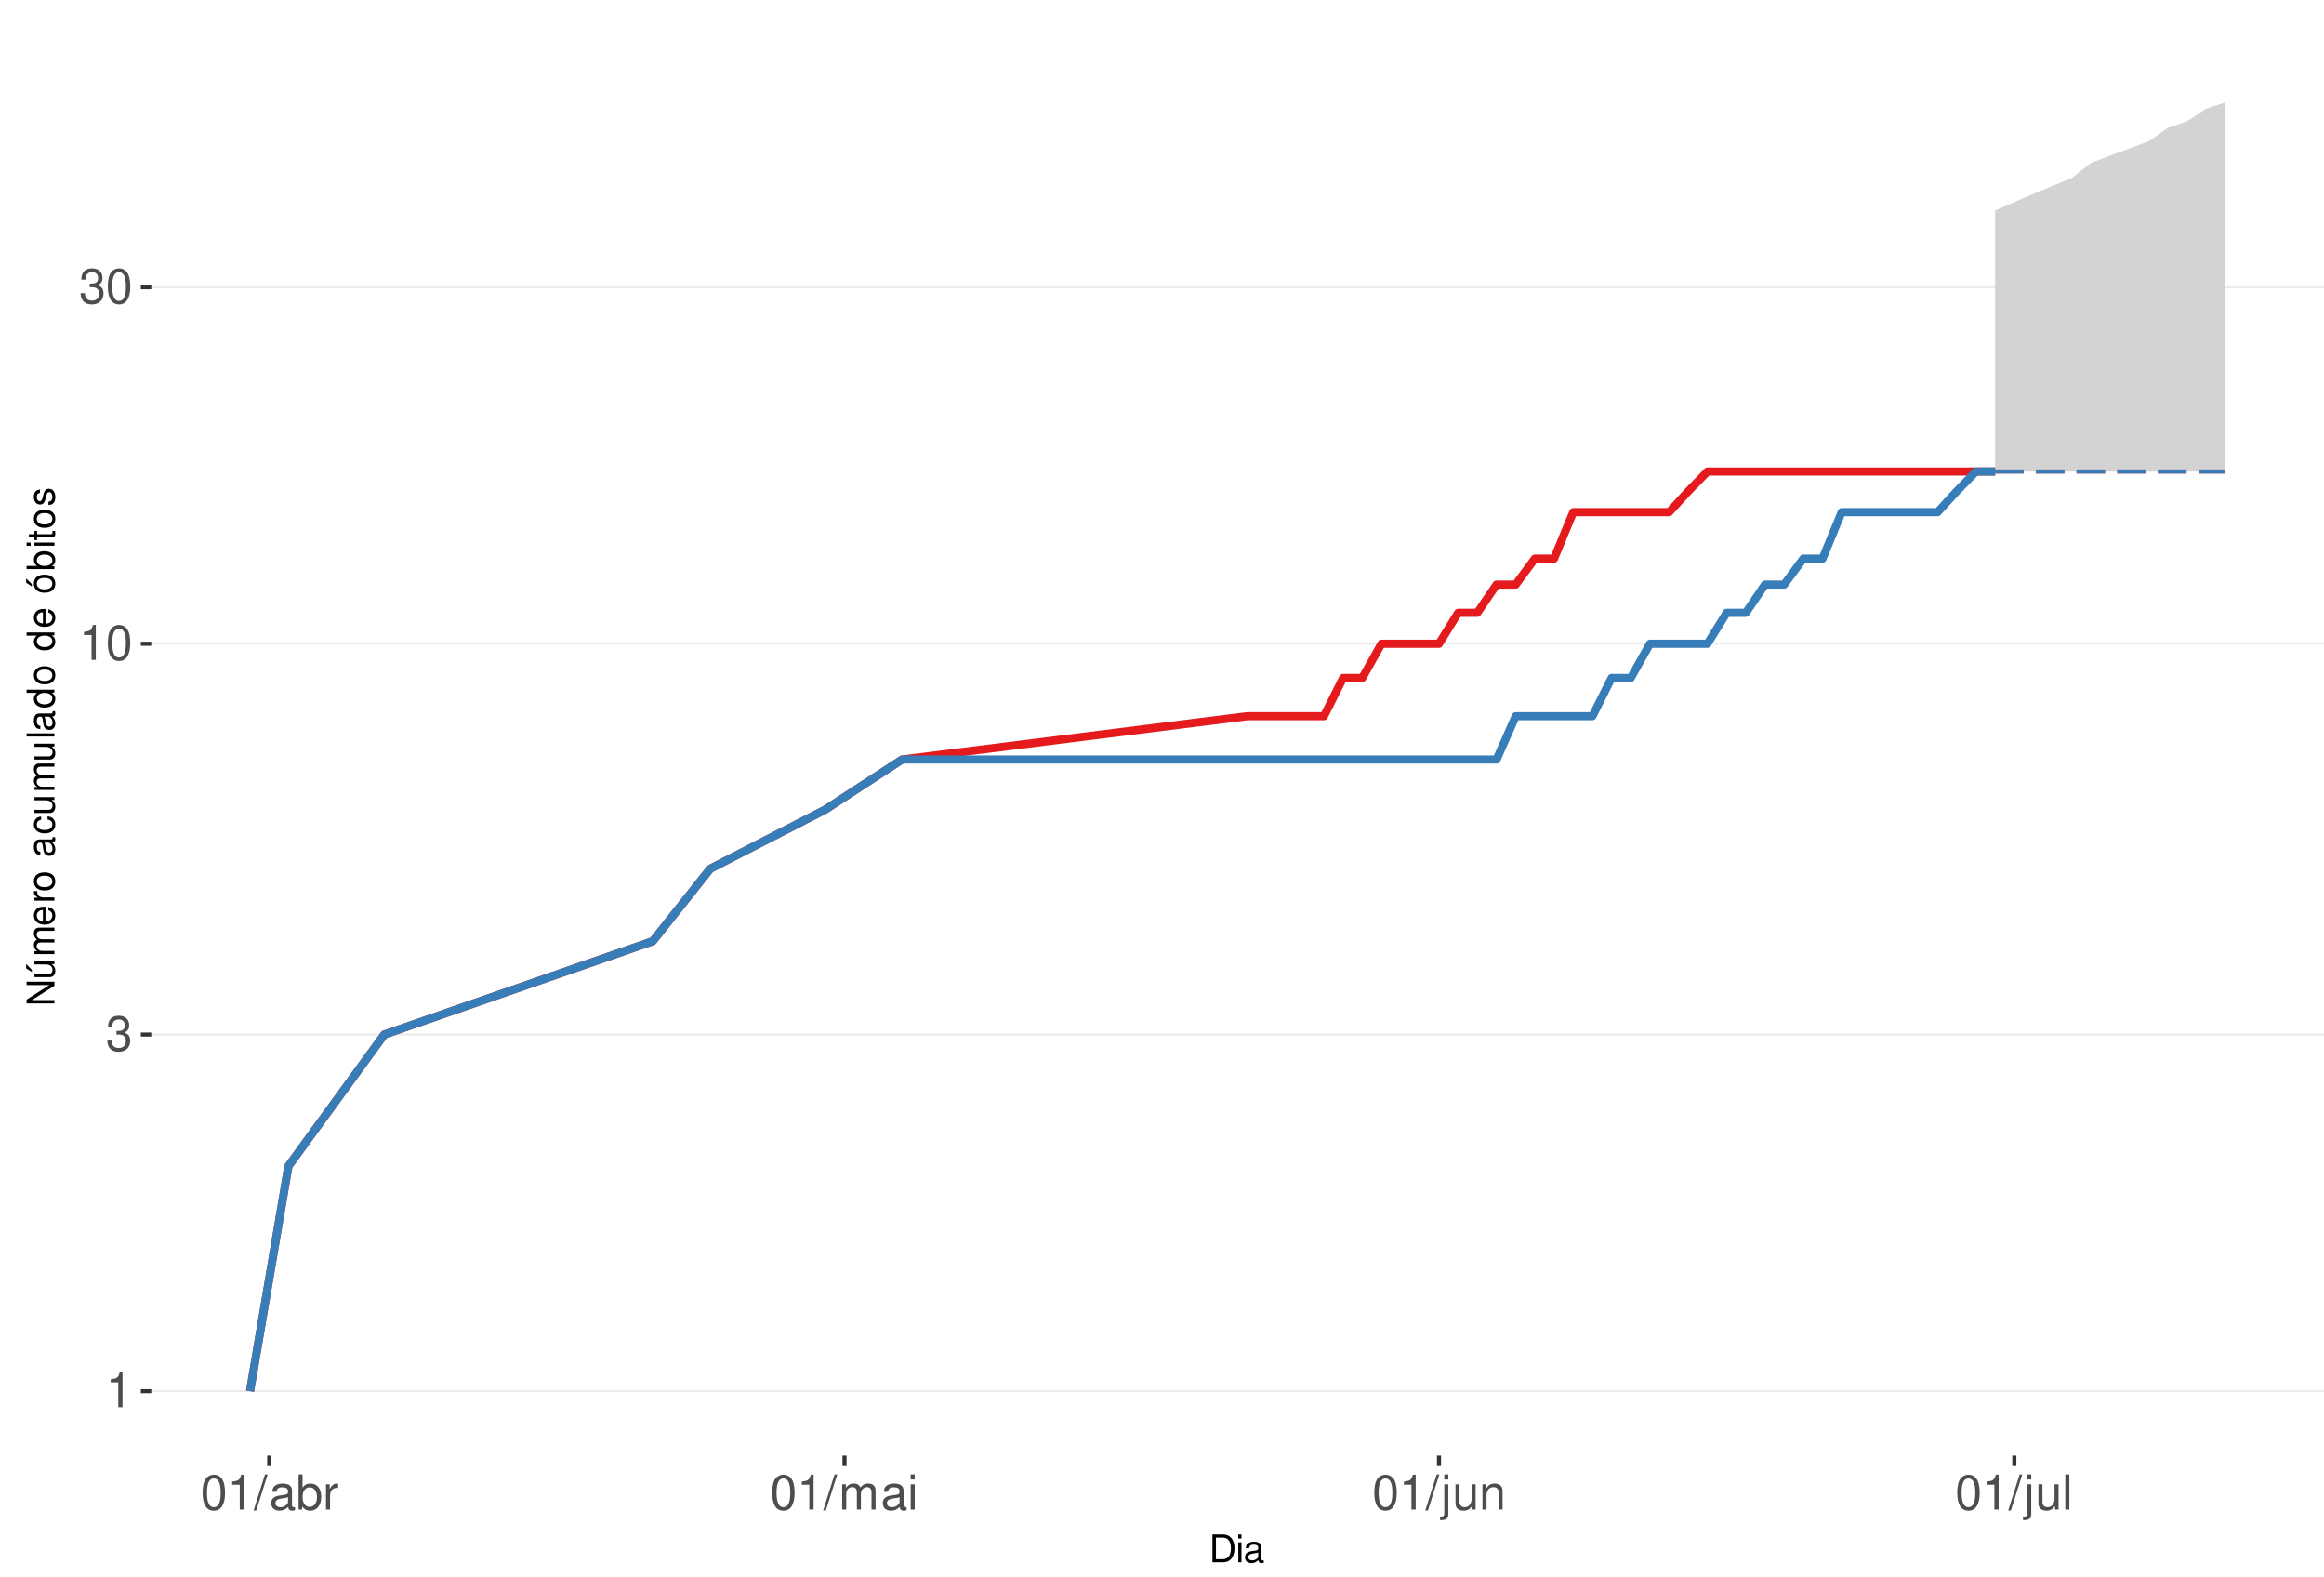
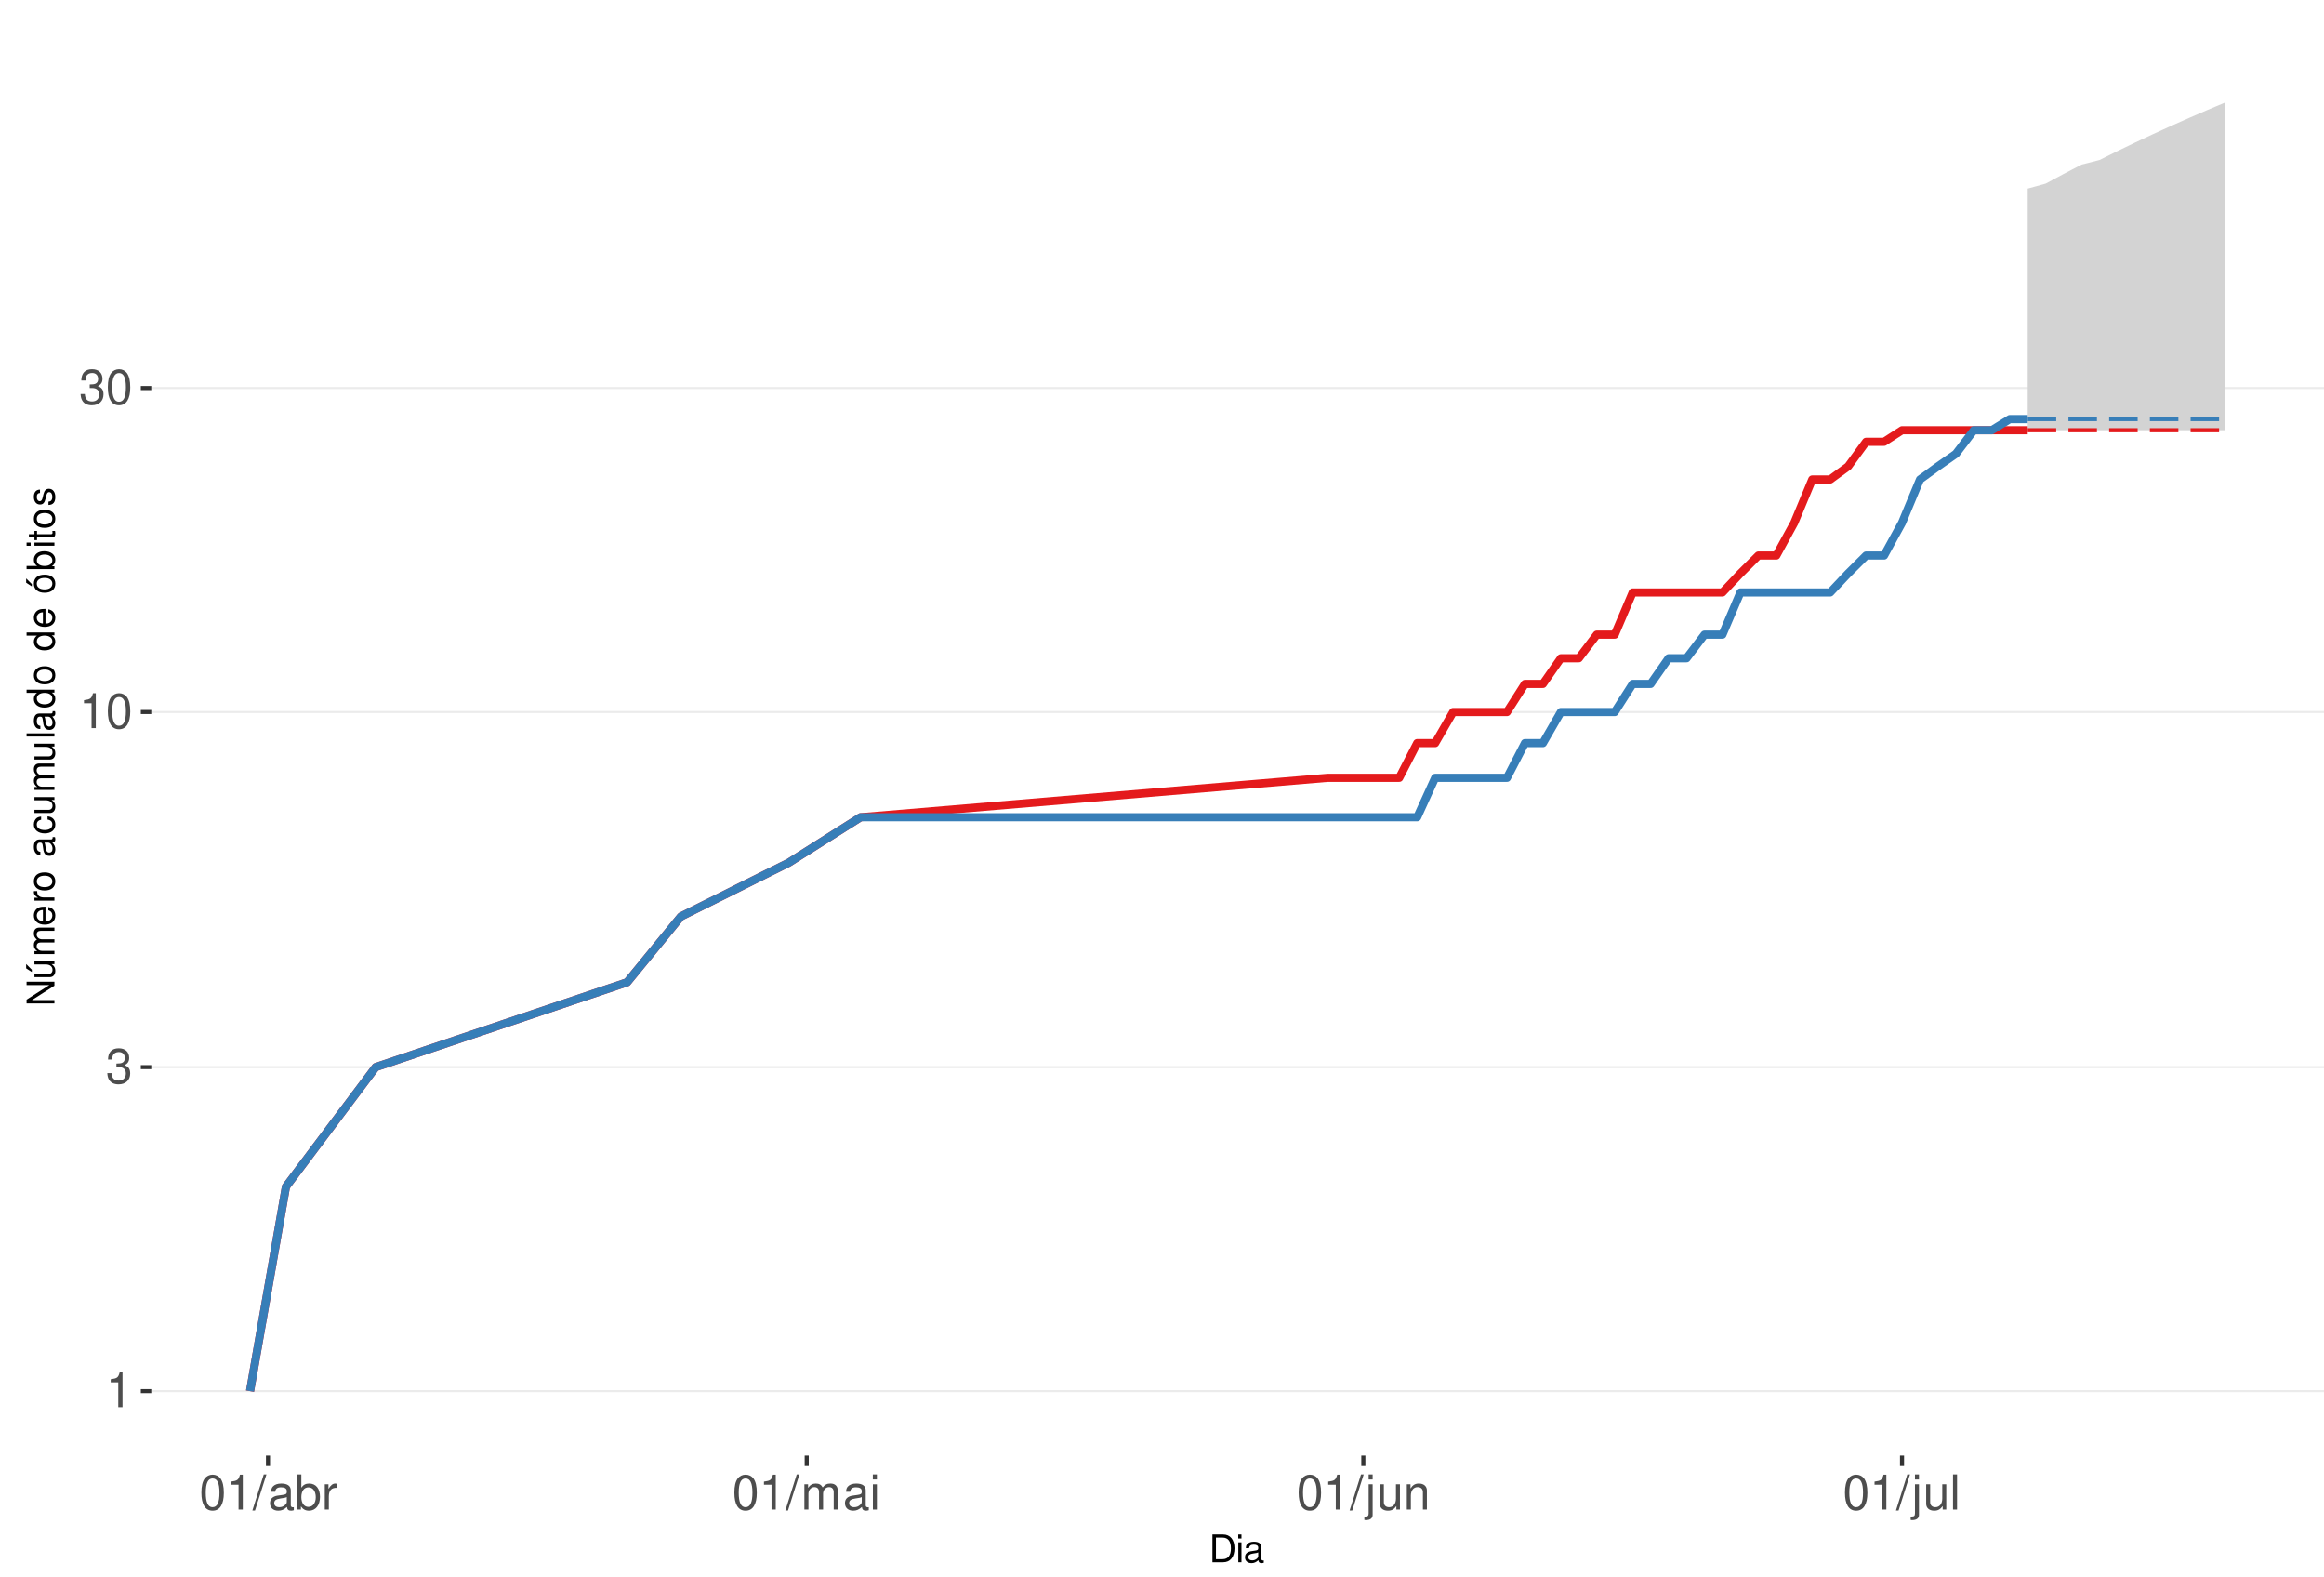
<svg xmlns="http://www.w3.org/2000/svg" xmlns:xlink="http://www.w3.org/1999/xlink" width="609pt" height="413pt" viewBox="0 0 609 413" version="1.1">
  <defs>
    <g>
      <symbol overflow="visible" id="glyph0-0">
        <path style="stroke:none;" d="" />
      </symbol>
      <symbol overflow="visible" id="glyph0-1">
        <path style="stroke:none;" d="M 3.281 -6.516 L 3.281 0 L 4.391 0 L 4.391 -9.156 L 3.656 -9.156 C 3.266 -7.75 3.016 -7.562 1.297 -7.328 L 1.297 -6.516 Z M 3.281 -6.516 " />
      </symbol>
      <symbol overflow="visible" id="glyph0-2">
        <path style="stroke:none;" d="M 2.797 -4.219 L 3.406 -4.219 C 4.625 -4.219 5.266 -3.641 5.266 -2.547 C 5.266 -1.391 4.562 -0.703 3.422 -0.703 C 2.188 -0.703 1.594 -1.312 1.516 -2.656 L 0.406 -2.656 C 0.453 -1.922 0.578 -1.438 0.797 -1.031 C 1.266 -0.156 2.141 0.297 3.359 0.297 C 5.219 0.297 6.406 -0.828 6.406 -2.562 C 6.406 -3.719 5.969 -4.359 4.891 -4.734 C 5.719 -5.078 6.141 -5.703 6.141 -6.625 C 6.141 -8.203 5.109 -9.156 3.406 -9.156 C 1.594 -9.156 0.625 -8.141 0.594 -6.203 L 1.703 -6.203 C 1.719 -6.766 1.766 -7.078 1.906 -7.359 C 2.172 -7.875 2.719 -8.172 3.422 -8.172 C 4.406 -8.172 5 -7.578 5 -6.594 C 5 -5.953 4.766 -5.562 4.281 -5.344 C 3.969 -5.219 3.562 -5.156 2.797 -5.156 Z M 2.797 -4.219 " />
      </symbol>
      <symbol overflow="visible" id="glyph0-3">
        <path style="stroke:none;" d="M 3.484 -9.156 C 2.641 -9.156 1.891 -8.766 1.422 -8.156 C 0.828 -7.344 0.547 -6.125 0.547 -4.422 C 0.547 -1.344 1.562 0.297 3.484 0.297 C 5.375 0.297 6.422 -1.344 6.422 -4.359 C 6.422 -6.125 6.141 -7.312 5.547 -8.156 C 5.078 -8.781 4.328 -9.156 3.484 -9.156 Z M 3.484 -8.156 C 4.688 -8.156 5.281 -6.938 5.281 -4.453 C 5.281 -1.844 4.703 -0.625 3.453 -0.625 C 2.281 -0.625 1.688 -1.891 1.688 -4.422 C 1.688 -6.938 2.281 -8.156 3.484 -8.156 Z M 3.484 -8.156 " />
      </symbol>
      <symbol overflow="visible" id="glyph0-4">
        <path style="stroke:none;" d="M 2.891 -9.219 L -0.094 0.25 L 0.594 0.25 L 3.594 -9.219 Z M 2.891 -9.219 " />
      </symbol>
      <symbol overflow="visible" id="glyph0-5">
        <path style="stroke:none;" d="M 6.766 -0.625 C 6.656 -0.594 6.609 -0.594 6.547 -0.594 C 6.172 -0.594 5.969 -0.781 5.969 -1.109 L 5.969 -5.016 C 5.969 -6.188 5.109 -6.828 3.484 -6.828 C 2.5 -6.828 1.734 -6.547 1.281 -6.047 C 0.969 -5.703 0.844 -5.328 0.828 -4.672 L 1.891 -4.672 C 1.969 -5.484 2.453 -5.844 3.438 -5.844 C 4.406 -5.844 4.922 -5.5 4.922 -4.859 L 4.922 -4.578 C 4.906 -4.125 4.688 -3.969 3.828 -3.844 C 2.328 -3.656 2.094 -3.609 1.703 -3.438 C 0.922 -3.109 0.531 -2.531 0.531 -1.672 C 0.531 -0.469 1.359 0.297 2.703 0.297 C 3.547 0.297 4.219 0 4.969 -0.688 C 5.031 0 5.359 0.297 6.047 0.297 C 6.281 0.297 6.422 0.266 6.766 0.172 Z M 4.922 -2.094 C 4.922 -1.734 4.828 -1.516 4.5 -1.234 C 4.078 -0.828 3.562 -0.625 2.938 -0.625 C 2.109 -0.625 1.625 -1.031 1.625 -1.703 C 1.625 -2.391 2.094 -2.75 3.234 -2.906 C 4.359 -3.062 4.562 -3.109 4.922 -3.281 Z M 4.922 -2.094 " />
      </symbol>
      <symbol overflow="visible" id="glyph0-6">
        <path style="stroke:none;" d="M 0.688 -9.219 L 0.688 0 L 1.625 0 L 1.625 -0.844 C 2.141 -0.078 2.812 0.297 3.734 0.297 C 5.484 0.297 6.625 -1.141 6.625 -3.344 C 6.625 -5.5 5.547 -6.828 3.781 -6.828 C 2.875 -6.828 2.234 -6.484 1.734 -5.734 L 1.734 -9.219 Z M 3.578 -5.828 C 4.766 -5.828 5.516 -4.812 5.516 -3.234 C 5.516 -1.719 4.734 -0.703 3.578 -0.703 C 2.453 -0.703 1.734 -1.703 1.734 -3.266 C 1.734 -4.828 2.453 -5.828 3.578 -5.828 Z M 3.578 -5.828 " />
      </symbol>
      <symbol overflow="visible" id="glyph0-7">
        <path style="stroke:none;" d="M 0.875 -6.625 L 0.875 0 L 1.938 0 L 1.938 -3.438 C 1.953 -5.031 2.609 -5.75 4.062 -5.703 L 4.062 -6.781 C 3.891 -6.812 3.781 -6.828 3.656 -6.828 C 2.969 -6.828 2.453 -6.422 1.844 -5.422 L 1.844 -6.625 Z M 0.875 -6.625 " />
      </symbol>
      <symbol overflow="visible" id="glyph0-8">
        <path style="stroke:none;" d="M 0.891 -6.625 L 0.891 0 L 1.953 0 L 1.953 -4.156 C 1.953 -5.125 2.641 -5.891 3.5 -5.891 C 4.297 -5.891 4.734 -5.422 4.734 -4.562 L 4.734 0 L 5.797 0 L 5.797 -4.156 C 5.797 -5.125 6.5 -5.891 7.359 -5.891 C 8.125 -5.891 8.578 -5.406 8.578 -4.562 L 8.578 0 L 9.641 0 L 9.641 -4.969 C 9.641 -6.156 8.953 -6.828 7.719 -6.828 C 6.828 -6.828 6.297 -6.562 5.688 -5.812 C 5.297 -6.516 4.766 -6.828 3.891 -6.828 C 3.016 -6.828 2.422 -6.5 1.859 -5.688 L 1.859 -6.625 Z M 0.891 -6.625 " />
      </symbol>
      <symbol overflow="visible" id="glyph0-9">
        <path style="stroke:none;" d="M 1.891 -6.625 L 0.844 -6.625 L 0.844 0 L 1.891 0 Z M 1.891 -9.219 L 0.828 -9.219 L 0.828 -7.891 L 1.891 -7.891 Z M 1.891 -9.219 " />
      </symbol>
      <symbol overflow="visible" id="glyph0-10">
        <path style="stroke:none;" d="M 0.891 -6.625 L 0.891 0.969 C 0.891 1.625 0.688 1.828 0.031 1.828 C -0.047 1.828 -0.094 1.828 -0.234 1.828 L -0.234 2.719 C -0.094 2.75 -0.031 2.766 0.125 2.766 C 1.312 2.766 1.938 2.297 1.938 1.375 L 1.938 -6.625 Z M 1.938 -9.219 L 0.891 -9.219 L 0.891 -7.891 L 1.938 -7.891 Z M 1.938 -9.219 " />
      </symbol>
      <symbol overflow="visible" id="glyph0-11">
        <path style="stroke:none;" d="M 6.094 0 L 6.094 -6.625 L 5.047 -6.625 L 5.047 -2.875 C 5.047 -1.516 4.344 -0.625 3.234 -0.625 C 2.406 -0.625 1.875 -1.141 1.875 -1.938 L 1.875 -6.625 L 0.828 -6.625 L 0.828 -1.516 C 0.828 -0.422 1.641 0.297 2.938 0.297 C 3.906 0.297 4.531 -0.047 5.156 -0.922 L 5.156 0 Z M 6.094 0 " />
      </symbol>
      <symbol overflow="visible" id="glyph0-12">
        <path style="stroke:none;" d="M 0.891 -6.625 L 0.891 0 L 1.953 0 L 1.953 -3.656 C 1.953 -5.016 2.656 -5.891 3.75 -5.891 C 4.578 -5.891 5.109 -5.391 5.109 -4.594 L 5.109 0 L 6.156 0 L 6.156 -5.016 C 6.156 -6.109 5.344 -6.828 4.062 -6.828 C 3.078 -6.828 2.438 -6.438 1.859 -5.516 L 1.859 -6.625 Z M 0.891 -6.625 " />
      </symbol>
      <symbol overflow="visible" id="glyph0-13">
        <path style="stroke:none;" d="M 1.922 -9.219 L 0.859 -9.219 L 0.859 0 L 1.922 0 Z M 1.922 -9.219 " />
      </symbol>
      <symbol overflow="visible" id="glyph1-0">
        <path style="stroke:none;" d="" />
      </symbol>
      <symbol overflow="visible" id="glyph1-1">
        <path style="stroke:none;" d="M 0.891 0 L 3.703 0 C 5.547 0 6.672 -1.375 6.672 -3.656 C 6.672 -5.906 5.547 -7.297 3.703 -7.297 L 0.891 -7.297 Z M 1.812 -0.812 L 1.812 -6.469 L 3.547 -6.469 C 4.984 -6.469 5.734 -5.5 5.734 -3.641 C 5.734 -1.797 4.984 -0.812 3.547 -0.812 Z M 1.812 -0.812 " />
      </symbol>
      <symbol overflow="visible" id="glyph1-2">
        <path style="stroke:none;" d="M 1.5 -5.234 L 0.672 -5.234 L 0.672 0 L 1.5 0 Z M 1.5 -7.297 L 0.656 -7.297 L 0.656 -6.234 L 1.5 -6.234 Z M 1.5 -7.297 " />
      </symbol>
      <symbol overflow="visible" id="glyph1-3">
        <path style="stroke:none;" d="M 5.344 -0.484 C 5.266 -0.469 5.219 -0.469 5.172 -0.469 C 4.875 -0.469 4.719 -0.625 4.719 -0.875 L 4.719 -3.953 C 4.719 -4.891 4.047 -5.391 2.75 -5.391 C 1.984 -5.391 1.375 -5.172 1.016 -4.781 C 0.766 -4.516 0.672 -4.203 0.656 -3.688 L 1.484 -3.688 C 1.562 -4.328 1.938 -4.625 2.719 -4.625 C 3.484 -4.625 3.891 -4.344 3.891 -3.844 L 3.891 -3.625 C 3.875 -3.266 3.703 -3.125 3.016 -3.047 C 1.844 -2.891 1.656 -2.844 1.344 -2.719 C 0.734 -2.453 0.422 -2 0.422 -1.312 C 0.422 -0.375 1.078 0.234 2.141 0.234 C 2.797 0.234 3.328 0 3.922 -0.547 C 3.984 0 4.234 0.234 4.781 0.234 C 4.953 0.234 5.062 0.203 5.344 0.141 Z M 3.891 -1.656 C 3.891 -1.375 3.812 -1.203 3.562 -0.969 C 3.219 -0.656 2.812 -0.5 2.312 -0.5 C 1.672 -0.5 1.297 -0.812 1.297 -1.344 C 1.297 -1.891 1.656 -2.172 2.547 -2.297 C 3.438 -2.422 3.609 -2.453 3.891 -2.594 Z M 3.891 -1.656 " />
      </symbol>
      <symbol overflow="visible" id="glyph2-0">
        <path style="stroke:none;" d="" />
      </symbol>
      <symbol overflow="visible" id="glyph2-1">
        <path style="stroke:none;" d="M -7.297 -6.453 L -7.297 -5.578 L -1.328 -5.578 L -7.297 -1.766 L -7.297 -0.766 L 0 -0.766 L 0 -1.641 L -5.906 -1.641 L 0 -5.406 L 0 -6.453 Z M -7.297 -6.453 " />
      </symbol>
      <symbol overflow="visible" id="glyph2-2">
        <path style="stroke:none;" d="M 0 -4.812 L -5.234 -4.812 L -5.234 -3.984 L -2.266 -3.984 C -1.203 -3.984 -0.5 -3.438 -0.5 -2.562 C -0.5 -1.906 -0.906 -1.484 -1.531 -1.484 L -5.234 -1.484 L -5.234 -0.656 L -1.203 -0.656 C -0.328 -0.656 0.234 -1.297 0.234 -2.312 C 0.234 -3.094 -0.047 -3.578 -0.734 -4.062 L 0 -4.062 Z M -7.406 -2.953 L -5.922 -2 L -5.922 -2.594 L -7.406 -4.094 Z M -7.406 -2.953 " />
      </symbol>
      <symbol overflow="visible" id="glyph2-3">
        <path style="stroke:none;" d="M -5.234 -0.703 L 0 -0.703 L 0 -1.547 L -3.297 -1.547 C -4.047 -1.547 -4.656 -2.094 -4.656 -2.766 C -4.656 -3.391 -4.281 -3.734 -3.609 -3.734 L 0 -3.734 L 0 -4.578 L -3.297 -4.578 C -4.047 -4.578 -4.656 -5.125 -4.656 -5.812 C -4.656 -6.422 -4.266 -6.781 -3.609 -6.781 L 0 -6.781 L 0 -7.625 L -3.938 -7.625 C -4.875 -7.625 -5.391 -7.078 -5.391 -6.094 C -5.391 -5.406 -5.188 -4.984 -4.594 -4.484 C -5.156 -4.188 -5.391 -3.766 -5.391 -3.078 C -5.391 -2.375 -5.125 -1.906 -4.5 -1.469 L -5.234 -1.469 Z M -5.234 -0.703 " />
      </symbol>
      <symbol overflow="visible" id="glyph2-4">
        <path style="stroke:none;" d="M -2.344 -5.125 C -3.141 -5.125 -3.625 -5.062 -4.016 -4.922 C -4.875 -4.578 -5.391 -3.781 -5.391 -2.797 C -5.391 -1.344 -4.281 -0.406 -2.547 -0.406 C -0.812 -0.406 0.234 -1.297 0.234 -2.781 C 0.234 -3.984 -0.453 -4.812 -1.594 -5.016 L -1.594 -4.188 C -0.906 -3.953 -0.547 -3.484 -0.547 -2.812 C -0.547 -2.281 -0.781 -1.828 -1.219 -1.547 C -1.516 -1.344 -1.812 -1.281 -2.344 -1.266 Z M -3.016 -1.297 C -3.984 -1.359 -4.625 -1.953 -4.625 -2.797 C -4.625 -3.641 -3.953 -4.234 -3.016 -4.234 Z M -3.016 -1.297 " />
      </symbol>
      <symbol overflow="visible" id="glyph2-5">
        <path style="stroke:none;" d="M -5.234 -0.688 L 0 -0.688 L 0 -1.531 L -2.719 -1.531 C -3.984 -1.547 -4.547 -2.062 -4.516 -3.203 L -5.359 -3.203 C -5.375 -3.062 -5.391 -2.984 -5.391 -2.891 C -5.391 -2.344 -5.062 -1.938 -4.297 -1.453 L -5.234 -1.453 Z M -5.234 -0.688 " />
      </symbol>
      <symbol overflow="visible" id="glyph2-6">
        <path style="stroke:none;" d="M -5.391 -2.719 C -5.391 -1.234 -4.344 -0.359 -2.578 -0.359 C -0.812 -0.359 0.234 -1.234 0.234 -2.734 C 0.234 -4.203 -0.812 -5.094 -2.547 -5.094 C -4.359 -5.094 -5.391 -4.234 -5.391 -2.719 Z M -4.625 -2.734 C -4.625 -3.672 -3.844 -4.234 -2.547 -4.234 C -1.312 -4.234 -0.547 -3.656 -0.547 -2.734 C -0.547 -1.797 -1.312 -1.234 -2.578 -1.234 C -3.844 -1.234 -4.625 -1.797 -4.625 -2.734 Z M -4.625 -2.734 " />
      </symbol>
      <symbol overflow="visible" id="glyph2-7">
        <path style="stroke:none;" d="" />
      </symbol>
      <symbol overflow="visible" id="glyph2-8">
        <path style="stroke:none;" d="M -0.484 -5.344 C -0.469 -5.266 -0.469 -5.219 -0.469 -5.172 C -0.469 -4.875 -0.625 -4.719 -0.875 -4.719 L -3.953 -4.719 C -4.891 -4.719 -5.391 -4.047 -5.391 -2.75 C -5.391 -1.984 -5.172 -1.375 -4.781 -1.016 C -4.516 -0.766 -4.203 -0.672 -3.688 -0.656 L -3.688 -1.484 C -4.328 -1.562 -4.625 -1.938 -4.625 -2.719 C -4.625 -3.484 -4.344 -3.891 -3.844 -3.891 L -3.625 -3.891 C -3.266 -3.875 -3.125 -3.703 -3.047 -3.016 C -2.891 -1.844 -2.844 -1.656 -2.719 -1.344 C -2.453 -0.734 -2 -0.422 -1.312 -0.422 C -0.375 -0.422 0.234 -1.078 0.234 -2.141 C 0.234 -2.797 0 -3.328 -0.547 -3.922 C 0 -3.984 0.234 -4.234 0.234 -4.781 C 0.234 -4.953 0.203 -5.062 0.141 -5.344 Z M -1.656 -3.891 C -1.375 -3.891 -1.203 -3.812 -0.969 -3.562 C -0.656 -3.219 -0.5 -2.812 -0.5 -2.312 C -0.5 -1.672 -0.812 -1.297 -1.344 -1.297 C -1.891 -1.297 -2.172 -1.656 -2.297 -2.547 C -2.422 -3.438 -2.453 -3.609 -2.594 -3.891 Z M -1.656 -3.891 " />
      </symbol>
      <symbol overflow="visible" id="glyph2-9">
        <path style="stroke:none;" d="M -3.484 -4.703 C -3.984 -4.672 -4.312 -4.562 -4.609 -4.359 C -5.094 -4 -5.391 -3.375 -5.391 -2.641 C -5.391 -1.219 -4.266 -0.312 -2.531 -0.312 C -0.844 -0.312 0.234 -1.203 0.234 -2.625 C 0.234 -3.875 -0.516 -4.672 -1.797 -4.766 L -1.797 -3.938 C -0.953 -3.797 -0.547 -3.359 -0.547 -2.656 C -0.547 -1.734 -1.297 -1.188 -2.531 -1.188 C -3.844 -1.188 -4.625 -1.719 -4.625 -2.625 C -4.625 -3.328 -4.203 -3.766 -3.484 -3.875 Z M -3.484 -4.703 " />
      </symbol>
      <symbol overflow="visible" id="glyph2-10">
        <path style="stroke:none;" d="M 0 -4.812 L -5.234 -4.812 L -5.234 -3.984 L -2.266 -3.984 C -1.203 -3.984 -0.5 -3.438 -0.5 -2.562 C -0.5 -1.906 -0.906 -1.484 -1.531 -1.484 L -5.234 -1.484 L -5.234 -0.656 L -1.203 -0.656 C -0.328 -0.656 0.234 -1.297 0.234 -2.312 C 0.234 -3.094 -0.047 -3.578 -0.734 -4.062 L 0 -4.062 Z M 0 -4.812 " />
      </symbol>
      <symbol overflow="visible" id="glyph2-11">
        <path style="stroke:none;" d="M -7.297 -1.516 L -7.297 -0.688 L 0 -0.688 L 0 -1.516 Z M -7.297 -1.516 " />
      </symbol>
      <symbol overflow="visible" id="glyph2-12">
        <path style="stroke:none;" d="M -7.297 -4.953 L -7.297 -4.125 L -4.578 -4.125 C -5.109 -3.766 -5.391 -3.203 -5.391 -2.516 C -5.391 -1.156 -4.297 -0.266 -2.625 -0.266 C -0.859 -0.266 0.234 -1.125 0.234 -2.547 C 0.234 -3.266 -0.047 -3.766 -0.688 -4.203 L 0 -4.203 L 0 -4.953 Z M -4.609 -2.656 C -4.609 -3.547 -3.812 -4.125 -2.562 -4.125 C -1.344 -4.125 -0.547 -3.547 -0.547 -2.656 C -0.547 -1.734 -1.359 -1.125 -2.578 -1.125 C -3.797 -1.125 -4.609 -1.734 -4.609 -2.656 Z M -4.609 -2.656 " />
      </symbol>
      <symbol overflow="visible" id="glyph2-13">
        <path style="stroke:none;" d="M -5.391 -2.719 C -5.391 -1.234 -4.344 -0.359 -2.578 -0.359 C -0.812 -0.359 0.234 -1.234 0.234 -2.734 C 0.234 -4.203 -0.812 -5.094 -2.547 -5.094 C -4.359 -5.094 -5.391 -4.234 -5.391 -2.719 Z M -4.625 -2.734 C -4.625 -3.672 -3.844 -4.234 -2.547 -4.234 C -1.312 -4.234 -0.547 -3.656 -0.547 -2.734 C -0.547 -1.797 -1.312 -1.234 -2.578 -1.234 C -3.844 -1.234 -4.625 -1.797 -4.625 -2.734 Z M -7.406 -2.984 L -5.922 -2.016 L -5.922 -2.625 L -7.406 -4.109 Z M -7.406 -2.984 " />
      </symbol>
      <symbol overflow="visible" id="glyph2-14">
        <path style="stroke:none;" d="M -7.297 -0.547 L 0 -0.547 L 0 -1.297 L -0.672 -1.297 C -0.062 -1.688 0.234 -2.219 0.234 -2.953 C 0.234 -4.328 -0.906 -5.234 -2.641 -5.234 C -4.344 -5.234 -5.391 -4.375 -5.391 -2.984 C -5.391 -2.266 -5.125 -1.766 -4.531 -1.375 L -7.297 -1.375 Z M -4.609 -2.828 C -4.609 -3.766 -3.797 -4.359 -2.547 -4.359 C -1.359 -4.359 -0.547 -3.734 -0.547 -2.828 C -0.547 -1.938 -1.344 -1.375 -2.578 -1.375 C -3.812 -1.375 -4.609 -1.938 -4.609 -2.828 Z M -4.609 -2.828 " />
      </symbol>
      <symbol overflow="visible" id="glyph2-15">
        <path style="stroke:none;" d="M -5.234 -1.5 L -5.234 -0.672 L 0 -0.672 L 0 -1.5 Z M -7.297 -1.5 L -7.297 -0.656 L -6.234 -0.656 L -6.234 -1.5 Z M -7.297 -1.5 " />
      </symbol>
      <symbol overflow="visible" id="glyph2-16">
        <path style="stroke:none;" d="M -5.234 -2.547 L -5.234 -1.688 L -6.688 -1.688 L -6.688 -0.844 L -5.234 -0.844 L -5.234 -0.141 L -4.562 -0.141 L -4.562 -0.844 L -0.594 -0.844 C -0.062 -0.844 0.234 -1.203 0.234 -1.859 C 0.234 -2.078 0.203 -2.266 0.156 -2.547 L -0.547 -2.547 C -0.516 -2.422 -0.5 -2.312 -0.5 -2.141 C -0.5 -1.781 -0.594 -1.688 -0.969 -1.688 L -4.562 -1.688 L -4.562 -2.547 Z M -5.234 -2.547 " />
      </symbol>
      <symbol overflow="visible" id="glyph2-17">
        <path style="stroke:none;" d="M -3.781 -4.375 C -4.812 -4.375 -5.391 -3.688 -5.391 -2.484 C -5.391 -1.266 -4.766 -0.469 -3.797 -0.469 C -2.969 -0.469 -2.578 -0.891 -2.281 -2.125 L -2.094 -2.906 C -1.953 -3.484 -1.734 -3.719 -1.375 -3.719 C -0.875 -3.719 -0.547 -3.234 -0.547 -2.5 C -0.547 -2.047 -0.672 -1.672 -0.891 -1.453 C -1.047 -1.328 -1.188 -1.266 -1.562 -1.219 L -1.562 -0.344 C -0.344 -0.375 0.234 -1.062 0.234 -2.438 C 0.234 -3.75 -0.422 -4.594 -1.438 -4.594 C -2.203 -4.594 -2.641 -4.156 -2.891 -3.109 L -3.078 -2.312 C -3.234 -1.625 -3.453 -1.344 -3.828 -1.344 C -4.312 -1.344 -4.625 -1.766 -4.625 -2.453 C -4.625 -3.125 -4.328 -3.484 -3.781 -3.5 Z M -3.781 -4.375 " />
      </symbol>
    </g>
    <clipPath id="clip1">
      <path d="M 39.645 9.961 L 609 9.961 L 609 381.328 L 39.645 381.328 Z M 39.645 9.961 " />
    </clipPath>
    <clipPath id="clip2">
      <path d="M 39.645 364 L 609 364 L 609 365 L 39.645 365 Z M 39.645 364 " />
    </clipPath>
    <clipPath id="clip3">
-       <path d="M 39.645 270 L 609 270 L 609 272 L 39.645 272 Z M 39.645 270 " />
+       <path d="M 39.645 279 L 609 279 L 609 280 L 39.645 280 Z M 39.645 279 " />
    </clipPath>
    <clipPath id="clip4">
-       <path d="M 39.645 168 L 609 168 L 609 169 L 39.645 169 Z M 39.645 168 " />
+       <path d="M 39.645 186 L 609 186 L 609 187 L 39.645 187 Z M 39.645 186 " />
    </clipPath>
    <clipPath id="clip5">
-       <path d="M 39.645 74 L 609 74 L 609 76 L 39.645 76 Z M 39.645 74 " />
+       <path d="M 39.645 101 L 609 101 L 609 102 L 39.645 102 Z M 39.645 101 " />
    </clipPath>
  </defs>
  <g id="surface245">
    <rect x="0" y="0" width="609" height="413" style="fill:rgb(100%,100%,100%);fill-opacity:1;stroke:none;" />
    <rect x="0" y="0" width="609" height="413" style="fill:rgb(100%,100%,100%);fill-opacity:1;stroke:none;" />
    <path style="fill:none;stroke-width:1.067;stroke-linecap:round;stroke-linejoin:round;stroke:rgb(100%,100%,100%);stroke-opacity:1;stroke-miterlimit:10;" d="M 0 413 L 609 413 L 609 0 L 0 0 Z M 0 413 " />
    <g clip-path="url(#clip1)" clip-rule="nonzero">
      <path style=" stroke:none;fill-rule:nonzero;fill:rgb(100%,100%,100%);fill-opacity:1;" d="M 39.645 381.328 L 609 381.328 L 609 9.961 L 39.645 9.961 Z M 39.645 381.328 " />
    </g>
    <g clip-path="url(#clip2)" clip-rule="nonzero">
      <path style="fill:none;stroke-width:0.533;stroke-linecap:butt;stroke-linejoin:round;stroke:rgb(92.157%,92.157%,92.157%);stroke-opacity:1;stroke-miterlimit:10;" d="M 39.645 364.449 L 609 364.449 " />
    </g>
    <g clip-path="url(#clip3)" clip-rule="nonzero">
-       <path style="fill:none;stroke-width:0.533;stroke-linecap:butt;stroke-linejoin:round;stroke:rgb(92.157%,92.157%,92.157%);stroke-opacity:1;stroke-miterlimit:10;" d="M 39.645 271.031 L 609 271.031 " />
+       <path style="fill:none;stroke-width:0.533;stroke-linecap:butt;stroke-linejoin:round;stroke:rgb(92.157%,92.157%,92.157%);stroke-opacity:1;stroke-miterlimit:10;" d="M 39.645 279.562 L 609 279.562 " />
    </g>
    <g clip-path="url(#clip4)" clip-rule="nonzero">
-       <path style="fill:none;stroke-width:0.533;stroke-linecap:butt;stroke-linejoin:round;stroke:rgb(92.157%,92.157%,92.157%);stroke-opacity:1;stroke-miterlimit:10;" d="M 39.645 168.652 L 609 168.652 " />
+       <path style="fill:none;stroke-width:0.533;stroke-linecap:butt;stroke-linejoin:round;stroke:rgb(92.157%,92.157%,92.157%);stroke-opacity:1;stroke-miterlimit:10;" d="M 39.645 186.539 L 609 186.539 " />
    </g>
    <g clip-path="url(#clip5)" clip-rule="nonzero">
-       <path style="fill:none;stroke-width:0.533;stroke-linecap:butt;stroke-linejoin:round;stroke:rgb(92.157%,92.157%,92.157%);stroke-opacity:1;stroke-miterlimit:10;" d="M 39.645 75.234 L 609 75.234 " />
-     </g>
-     <path style=" stroke:none;fill-rule:nonzero;fill:rgb(82.745%,82.745%,82.745%);fill-opacity:1;" d="M 522.816 55.133 L 527.844 52.926 L 532.867 50.773 L 537.895 48.672 L 542.918 46.625 L 547.945 42.668 L 552.969 40.758 L 557.996 38.887 L 563.02 37.059 L 568.043 33.516 L 573.07 31.797 L 578.094 28.461 L 583.121 26.844 L 583.121 123.531 L 522.816 123.531 Z M 522.816 55.133 " />
-     <path style=" stroke:none;fill-rule:nonzero;fill:rgb(82.745%,82.745%,82.745%);fill-opacity:1;" d="M 522.816 123.531 L 527.844 118.672 L 532.867 114.074 L 537.895 109.711 L 542.918 109.711 L 547.945 105.562 L 552.969 101.609 L 557.996 97.828 L 563.02 94.211 L 568.043 94.211 L 573.07 90.738 L 583.121 90.738 L 583.121 123.531 Z M 522.816 123.531 " />
-     <path style="fill:none;stroke-width:2.134;stroke-linecap:butt;stroke-linejoin:round;stroke:rgb(89.412%,10.196%,10.98%);stroke-opacity:1;stroke-miterlimit:10;" d="M 65.523 364.449 L 75.574 305.508 L 100.703 271.031 L 171.055 246.566 L 186.129 227.594 L 216.281 212.09 L 236.383 198.98 L 326.836 187.629 L 346.938 187.629 L 351.961 177.613 L 356.984 177.613 L 362.012 168.652 L 377.086 168.652 L 382.113 160.547 L 387.137 160.547 L 392.164 153.148 L 397.188 153.148 L 402.215 146.344 L 407.238 146.344 L 412.262 134.176 L 437.391 134.176 L 442.414 128.688 L 447.441 123.531 L 522.816 123.531 " />
-     <path style="fill:none;stroke-width:1.067;stroke-linecap:butt;stroke-linejoin:round;stroke:rgb(89.412%,10.196%,10.98%);stroke-opacity:1;stroke-dasharray:7.469,3.201;stroke-miterlimit:10;" d="M 522.816 123.531 L 583.121 123.531 " />
-     <path style="fill:none;stroke-width:2.134;stroke-linecap:butt;stroke-linejoin:round;stroke:rgb(21.569%,49.412%,72.157%);stroke-opacity:1;stroke-miterlimit:10;" d="M 65.523 364.449 L 75.574 305.508 L 100.703 271.031 L 171.055 246.566 L 186.129 227.594 L 216.281 212.09 L 236.383 198.98 L 392.164 198.98 L 397.188 187.629 L 417.289 187.629 L 422.312 177.613 L 427.34 177.613 L 432.363 168.652 L 447.441 168.652 L 452.465 160.547 L 457.492 160.547 L 462.516 153.148 L 467.539 153.148 L 472.566 146.344 L 477.59 146.344 L 482.617 134.176 L 507.742 134.176 L 512.766 128.688 L 517.793 123.531 L 522.816 123.531 " />
-     <path style="fill:none;stroke-width:1.067;stroke-linecap:butt;stroke-linejoin:round;stroke:rgb(21.569%,49.412%,72.157%);stroke-opacity:1;stroke-dasharray:7.469,3.201;stroke-miterlimit:10;" d="M 522.816 123.531 L 583.121 123.531 " />
+       <path style="fill:none;stroke-width:0.533;stroke-linecap:butt;stroke-linejoin:round;stroke:rgb(92.157%,92.157%,92.157%);stroke-opacity:1;stroke-miterlimit:10;" d="M 39.645 101.656 L 609 101.656 " />
+     </g>
+     <path style=" stroke:none;fill-rule:nonzero;fill:rgb(82.745%,82.745%,82.745%);fill-opacity:1;" d="M 531.359 49.398 L 536.066 48.098 L 540.773 45.566 L 545.477 43.113 L 550.184 41.914 L 554.887 39.574 L 559.594 37.301 L 564.297 35.094 L 569.004 32.945 L 573.711 30.859 L 578.414 28.824 L 583.121 26.844 L 583.121 112.711 L 531.359 112.711 Z M 531.359 49.398 " />
+     <path style=" stroke:none;fill-rule:nonzero;fill:rgb(82.745%,82.745%,82.745%);fill-opacity:1;" d="M 531.359 109.797 L 536.066 106.984 L 540.773 101.656 L 545.477 99.121 L 550.184 96.668 L 554.887 91.984 L 559.594 89.746 L 564.297 85.449 L 569.004 83.391 L 573.711 81.383 L 578.414 79.426 L 583.121 77.52 L 583.121 109.797 Z M 531.359 109.797 " />
+     <path style="fill:none;stroke-width:2.134;stroke-linecap:butt;stroke-linejoin:round;stroke:rgb(89.412%,10.196%,10.98%);stroke-opacity:1;stroke-miterlimit:10;" d="M 65.523 364.449 L 74.938 310.891 L 98.461 279.562 L 164.34 257.336 L 178.453 240.094 L 206.688 226.008 L 225.508 214.098 L 347.848 203.781 L 366.672 203.781 L 371.375 194.68 L 376.082 194.68 L 380.789 186.539 L 394.902 186.539 L 399.609 179.176 L 404.316 179.176 L 409.02 172.453 L 413.727 172.453 L 418.43 166.266 L 423.137 166.266 L 427.84 155.211 L 451.367 155.211 L 456.074 150.223 L 460.781 145.539 L 465.484 145.539 L 470.191 136.945 L 474.895 125.617 L 479.602 125.617 L 484.305 122.184 L 489.012 115.742 L 493.719 115.742 L 498.422 112.711 L 531.359 112.711 " />
+     <path style="fill:none;stroke-width:1.067;stroke-linecap:butt;stroke-linejoin:round;stroke:rgb(89.412%,10.196%,10.98%);stroke-opacity:1;stroke-dasharray:7.469,3.201;stroke-miterlimit:10;" d="M 531.359 112.711 L 583.121 112.711 " />
+     <path style="fill:none;stroke-width:2.134;stroke-linecap:butt;stroke-linejoin:round;stroke:rgb(21.569%,49.412%,72.157%);stroke-opacity:1;stroke-miterlimit:10;" d="M 65.523 364.449 L 74.938 310.891 L 98.461 279.562 L 164.34 257.336 L 178.453 240.094 L 206.688 226.008 L 225.508 214.098 L 371.375 214.098 L 376.082 203.781 L 394.902 203.781 L 399.609 194.68 L 404.316 194.68 L 409.02 186.539 L 423.137 186.539 L 427.84 179.176 L 432.547 179.176 L 437.254 172.453 L 441.957 172.453 L 446.664 166.266 L 451.367 166.266 L 456.074 155.211 L 479.602 155.211 L 484.305 150.223 L 489.012 145.539 L 493.719 145.539 L 498.422 136.945 L 503.129 125.617 L 507.832 122.184 L 512.539 118.895 L 517.246 112.711 L 521.949 112.711 L 526.656 109.797 L 531.359 109.797 " />
+     <path style="fill:none;stroke-width:1.067;stroke-linecap:butt;stroke-linejoin:round;stroke:rgb(21.569%,49.412%,72.157%);stroke-opacity:1;stroke-dasharray:7.469,3.201;stroke-miterlimit:10;" d="M 531.359 109.797 L 583.121 109.797 " />
    <g style="fill:rgb(30.196%,30.196%,30.196%);fill-opacity:1;">
      <use xlink:href="#glyph0-1" x="27.715" y="368.671" />
    </g>
    <g style="fill:rgb(30.196%,30.196%,30.196%);fill-opacity:1;">
-       <use xlink:href="#glyph0-2" x="27.715" y="275.253" />
-     </g>
-     <g style="fill:rgb(30.196%,30.196%,30.196%);fill-opacity:1;">
-       <use xlink:href="#glyph0-1" x="20.715" y="172.874" />
-       <use xlink:href="#glyph0-3" x="27.715" y="172.874" />
-     </g>
-     <g style="fill:rgb(30.196%,30.196%,30.196%);fill-opacity:1;">
-       <use xlink:href="#glyph0-2" x="20.715" y="79.456" />
-       <use xlink:href="#glyph0-3" x="27.715" y="79.456" />
+       <use xlink:href="#glyph0-2" x="27.715" y="283.784" />
+     </g>
+     <g style="fill:rgb(30.196%,30.196%,30.196%);fill-opacity:1;">
+       <use xlink:href="#glyph0-1" x="20.715" y="190.761" />
+       <use xlink:href="#glyph0-3" x="27.715" y="190.761" />
+     </g>
+     <g style="fill:rgb(30.196%,30.196%,30.196%);fill-opacity:1;">
+       <use xlink:href="#glyph0-2" x="20.715" y="105.878" />
+       <use xlink:href="#glyph0-3" x="27.715" y="105.878" />
    </g>
    <path style="fill:none;stroke-width:1.067;stroke-linecap:butt;stroke-linejoin:round;stroke:rgb(20%,20%,20%);stroke-opacity:1;stroke-miterlimit:10;" d="M 36.906 364.449 L 39.645 364.449 " />
-     <path style="fill:none;stroke-width:1.067;stroke-linecap:butt;stroke-linejoin:round;stroke:rgb(20%,20%,20%);stroke-opacity:1;stroke-miterlimit:10;" d="M 36.906 271.031 L 39.645 271.031 " />
-     <path style="fill:none;stroke-width:1.067;stroke-linecap:butt;stroke-linejoin:round;stroke:rgb(20%,20%,20%);stroke-opacity:1;stroke-miterlimit:10;" d="M 36.906 168.652 L 39.645 168.652 " />
-     <path style="fill:none;stroke-width:1.067;stroke-linecap:butt;stroke-linejoin:round;stroke:rgb(20%,20%,20%);stroke-opacity:1;stroke-miterlimit:10;" d="M 36.906 75.234 L 39.645 75.234 " />
-     <path style="fill:none;stroke-width:1.067;stroke-linecap:butt;stroke-linejoin:round;stroke:rgb(20%,20%,20%);stroke-opacity:1;stroke-miterlimit:10;" d="M 70.551 384.07 L 70.551 381.328 " />
-     <path style="fill:none;stroke-width:1.067;stroke-linecap:butt;stroke-linejoin:round;stroke:rgb(20%,20%,20%);stroke-opacity:1;stroke-miterlimit:10;" d="M 221.305 384.07 L 221.305 381.328 " />
-     <path style="fill:none;stroke-width:1.067;stroke-linecap:butt;stroke-linejoin:round;stroke:rgb(20%,20%,20%);stroke-opacity:1;stroke-miterlimit:10;" d="M 377.086 384.07 L 377.086 381.328 " />
-     <path style="fill:none;stroke-width:1.067;stroke-linecap:butt;stroke-linejoin:round;stroke:rgb(20%,20%,20%);stroke-opacity:1;stroke-miterlimit:10;" d="M 527.844 384.07 L 527.844 381.328 " />
-     <g style="fill:rgb(30.196%,30.196%,30.196%);fill-opacity:1;">
-       <use xlink:href="#glyph0-3" x="52.551" y="395.483" />
-       <use xlink:href="#glyph0-1" x="59.551" y="395.483" />
-       <use xlink:href="#glyph0-4" x="66.551" y="395.483" />
-       <use xlink:href="#glyph0-5" x="70.551" y="395.483" />
-       <use xlink:href="#glyph0-6" x="77.551" y="395.483" />
-       <use xlink:href="#glyph0-7" x="84.551" y="395.483" />
-     </g>
-     <g style="fill:rgb(30.196%,30.196%,30.196%);fill-opacity:1;">
-       <use xlink:href="#glyph0-3" x="201.805" y="395.483" />
-       <use xlink:href="#glyph0-1" x="208.805" y="395.483" />
-       <use xlink:href="#glyph0-4" x="215.805" y="395.483" />
-       <use xlink:href="#glyph0-8" x="219.805" y="395.483" />
-       <use xlink:href="#glyph0-5" x="230.805" y="395.483" />
-       <use xlink:href="#glyph0-9" x="237.805" y="395.483" />
-     </g>
-     <g style="fill:rgb(30.196%,30.196%,30.196%);fill-opacity:1;">
-       <use xlink:href="#glyph0-3" x="359.586" y="395.483" />
-       <use xlink:href="#glyph0-1" x="366.586" y="395.483" />
-       <use xlink:href="#glyph0-4" x="373.586" y="395.483" />
-       <use xlink:href="#glyph0-10" x="377.586" y="395.483" />
-       <use xlink:href="#glyph0-11" x="380.586" y="395.483" />
-       <use xlink:href="#glyph0-12" x="387.586" y="395.483" />
-     </g>
-     <g style="fill:rgb(30.196%,30.196%,30.196%);fill-opacity:1;">
-       <use xlink:href="#glyph0-3" x="512.344" y="395.483" />
-       <use xlink:href="#glyph0-1" x="519.344" y="395.483" />
-       <use xlink:href="#glyph0-4" x="526.344" y="395.483" />
-       <use xlink:href="#glyph0-10" x="530.344" y="395.483" />
-       <use xlink:href="#glyph0-11" x="533.344" y="395.483" />
-       <use xlink:href="#glyph0-13" x="540.344" y="395.483" />
+     <path style="fill:none;stroke-width:1.067;stroke-linecap:butt;stroke-linejoin:round;stroke:rgb(20%,20%,20%);stroke-opacity:1;stroke-miterlimit:10;" d="M 36.906 279.562 L 39.645 279.562 " />
+     <path style="fill:none;stroke-width:1.067;stroke-linecap:butt;stroke-linejoin:round;stroke:rgb(20%,20%,20%);stroke-opacity:1;stroke-miterlimit:10;" d="M 36.906 186.539 L 39.645 186.539 " />
+     <path style="fill:none;stroke-width:1.067;stroke-linecap:butt;stroke-linejoin:round;stroke:rgb(20%,20%,20%);stroke-opacity:1;stroke-miterlimit:10;" d="M 36.906 101.656 L 39.645 101.656 " />
+     <path style="fill:none;stroke-width:1.067;stroke-linecap:butt;stroke-linejoin:round;stroke:rgb(20%,20%,20%);stroke-opacity:1;stroke-miterlimit:10;" d="M 70.23 384.07 L 70.23 381.328 " />
+     <path style="fill:none;stroke-width:1.067;stroke-linecap:butt;stroke-linejoin:round;stroke:rgb(20%,20%,20%);stroke-opacity:1;stroke-miterlimit:10;" d="M 211.395 384.07 L 211.395 381.328 " />
+     <path style="fill:none;stroke-width:1.067;stroke-linecap:butt;stroke-linejoin:round;stroke:rgb(20%,20%,20%);stroke-opacity:1;stroke-miterlimit:10;" d="M 357.262 384.07 L 357.262 381.328 " />
+     <path style="fill:none;stroke-width:1.067;stroke-linecap:butt;stroke-linejoin:round;stroke:rgb(20%,20%,20%);stroke-opacity:1;stroke-miterlimit:10;" d="M 498.422 384.07 L 498.422 381.328 " />
+     <g style="fill:rgb(30.196%,30.196%,30.196%);fill-opacity:1;">
+       <use xlink:href="#glyph0-3" x="52.23" y="395.483" />
+       <use xlink:href="#glyph0-1" x="59.23" y="395.483" />
+       <use xlink:href="#glyph0-4" x="66.23" y="395.483" />
+       <use xlink:href="#glyph0-5" x="70.23" y="395.483" />
+       <use xlink:href="#glyph0-6" x="77.23" y="395.483" />
+       <use xlink:href="#glyph0-7" x="84.23" y="395.483" />
+     </g>
+     <g style="fill:rgb(30.196%,30.196%,30.196%);fill-opacity:1;">
+       <use xlink:href="#glyph0-3" x="191.895" y="395.483" />
+       <use xlink:href="#glyph0-1" x="198.895" y="395.483" />
+       <use xlink:href="#glyph0-4" x="205.895" y="395.483" />
+       <use xlink:href="#glyph0-8" x="209.895" y="395.483" />
+       <use xlink:href="#glyph0-5" x="220.895" y="395.483" />
+       <use xlink:href="#glyph0-9" x="227.895" y="395.483" />
+     </g>
+     <g style="fill:rgb(30.196%,30.196%,30.196%);fill-opacity:1;">
+       <use xlink:href="#glyph0-3" x="339.762" y="395.483" />
+       <use xlink:href="#glyph0-1" x="346.762" y="395.483" />
+       <use xlink:href="#glyph0-4" x="353.762" y="395.483" />
+       <use xlink:href="#glyph0-10" x="357.762" y="395.483" />
+       <use xlink:href="#glyph0-11" x="360.762" y="395.483" />
+       <use xlink:href="#glyph0-12" x="367.762" y="395.483" />
+     </g>
+     <g style="fill:rgb(30.196%,30.196%,30.196%);fill-opacity:1;">
+       <use xlink:href="#glyph0-3" x="482.922" y="395.483" />
+       <use xlink:href="#glyph0-1" x="489.922" y="395.483" />
+       <use xlink:href="#glyph0-4" x="496.922" y="395.483" />
+       <use xlink:href="#glyph0-10" x="500.922" y="395.483" />
+       <use xlink:href="#glyph0-11" x="503.922" y="395.483" />
+       <use xlink:href="#glyph0-13" x="510.922" y="395.483" />
    </g>
    <g style="fill:rgb(0%,0%,0%);fill-opacity:1;">
      <use xlink:href="#glyph1-1" x="316.824" y="409.29" />
      <use xlink:href="#glyph1-2" x="323.824" y="409.29" />
      <use xlink:href="#glyph1-3" x="325.824" y="409.29" />
    </g>
    <g style="fill:rgb(0%,0%,0%);fill-opacity:1;">
      <use xlink:href="#glyph2-1" x="14.263" y="263.645" />
      <use xlink:href="#glyph2-2" x="14.263" y="256.645" />
      <use xlink:href="#glyph2-3" x="14.263" y="250.645" />
      <use xlink:href="#glyph2-4" x="14.263" y="242.645" />
      <use xlink:href="#glyph2-5" x="14.263" y="236.645" />
      <use xlink:href="#glyph2-6" x="14.263" y="233.645" />
      <use xlink:href="#glyph2-7" x="14.263" y="227.645" />
      <use xlink:href="#glyph2-8" x="14.263" y="224.645" />
      <use xlink:href="#glyph2-9" x="14.263" y="218.645" />
      <use xlink:href="#glyph2-10" x="14.263" y="213.645" />
      <use xlink:href="#glyph2-3" x="14.263" y="207.645" />
      <use xlink:href="#glyph2-10" x="14.263" y="199.645" />
      <use xlink:href="#glyph2-11" x="14.263" y="193.645" />
      <use xlink:href="#glyph2-8" x="14.263" y="191.645" />
      <use xlink:href="#glyph2-12" x="14.263" y="185.645" />
      <use xlink:href="#glyph2-6" x="14.263" y="179.645" />
      <use xlink:href="#glyph2-7" x="14.263" y="173.645" />
      <use xlink:href="#glyph2-12" x="14.263" y="170.645" />
      <use xlink:href="#glyph2-4" x="14.263" y="164.645" />
      <use xlink:href="#glyph2-7" x="14.263" y="158.645" />
      <use xlink:href="#glyph2-13" x="14.263" y="155.645" />
      <use xlink:href="#glyph2-14" x="14.263" y="149.645" />
      <use xlink:href="#glyph2-15" x="14.263" y="143.645" />
      <use xlink:href="#glyph2-16" x="14.263" y="141.645" />
      <use xlink:href="#glyph2-6" x="14.263" y="138.645" />
      <use xlink:href="#glyph2-17" x="14.263" y="132.645" />
    </g>
  </g>
</svg>
